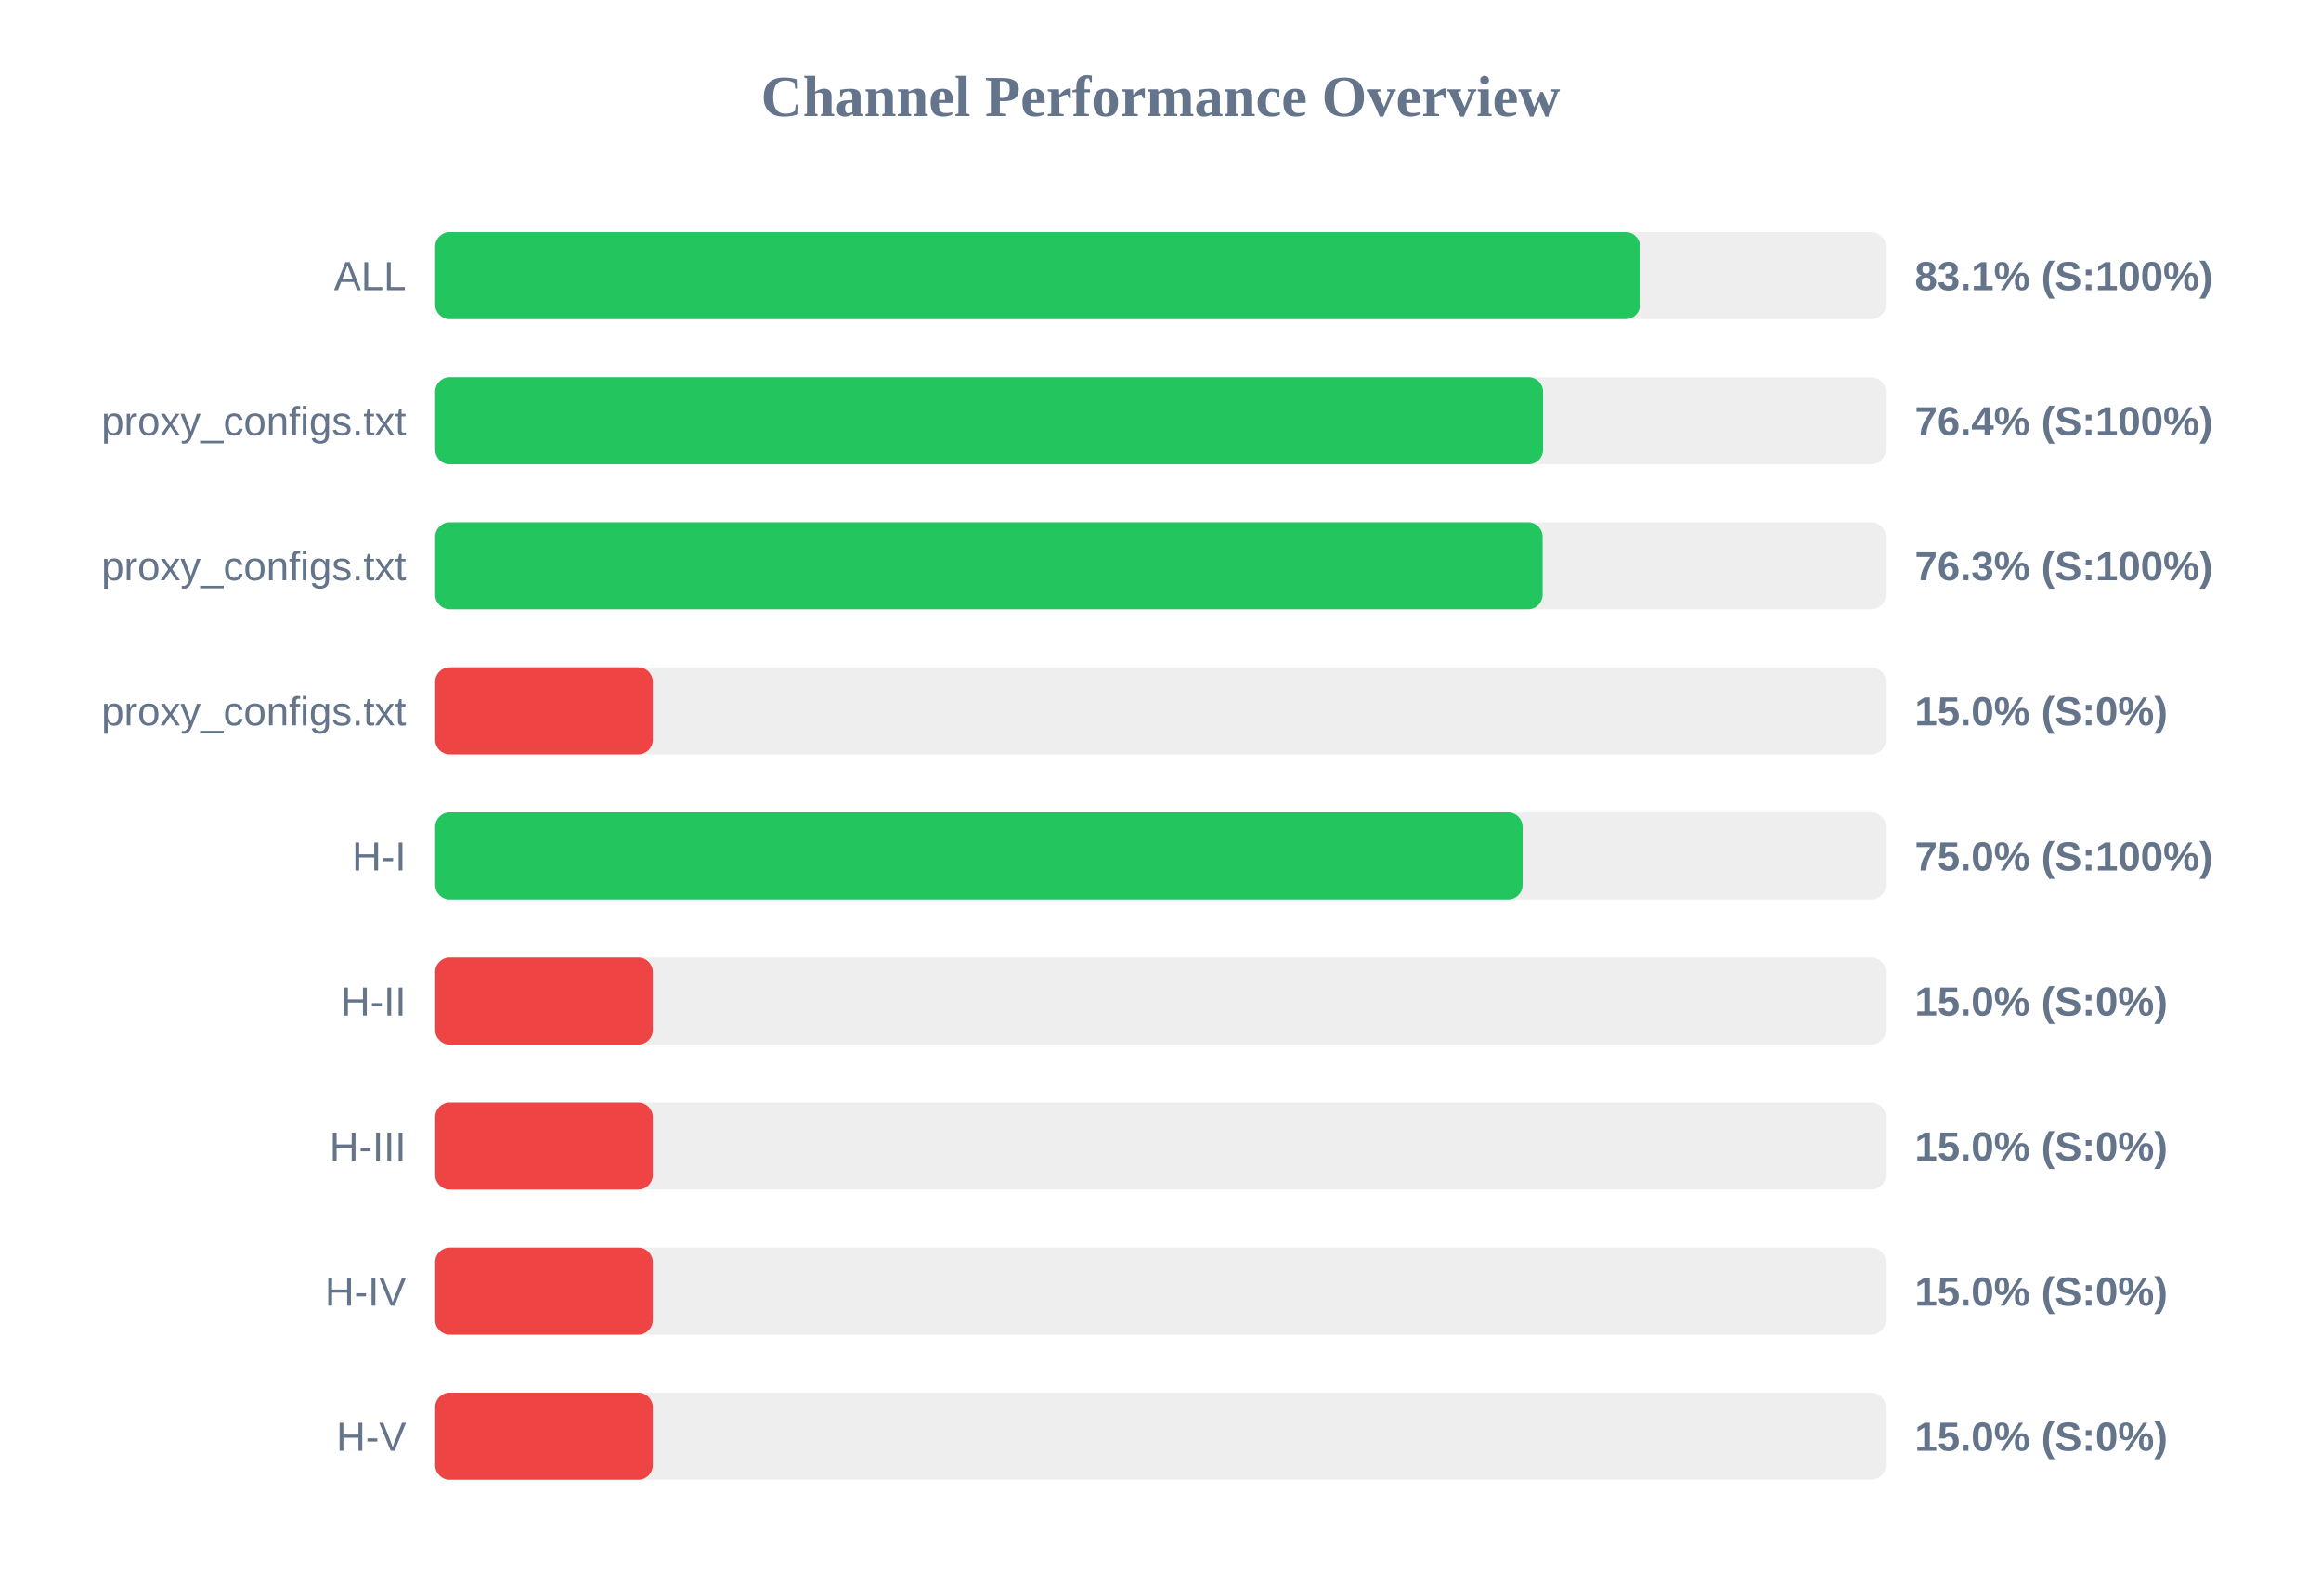
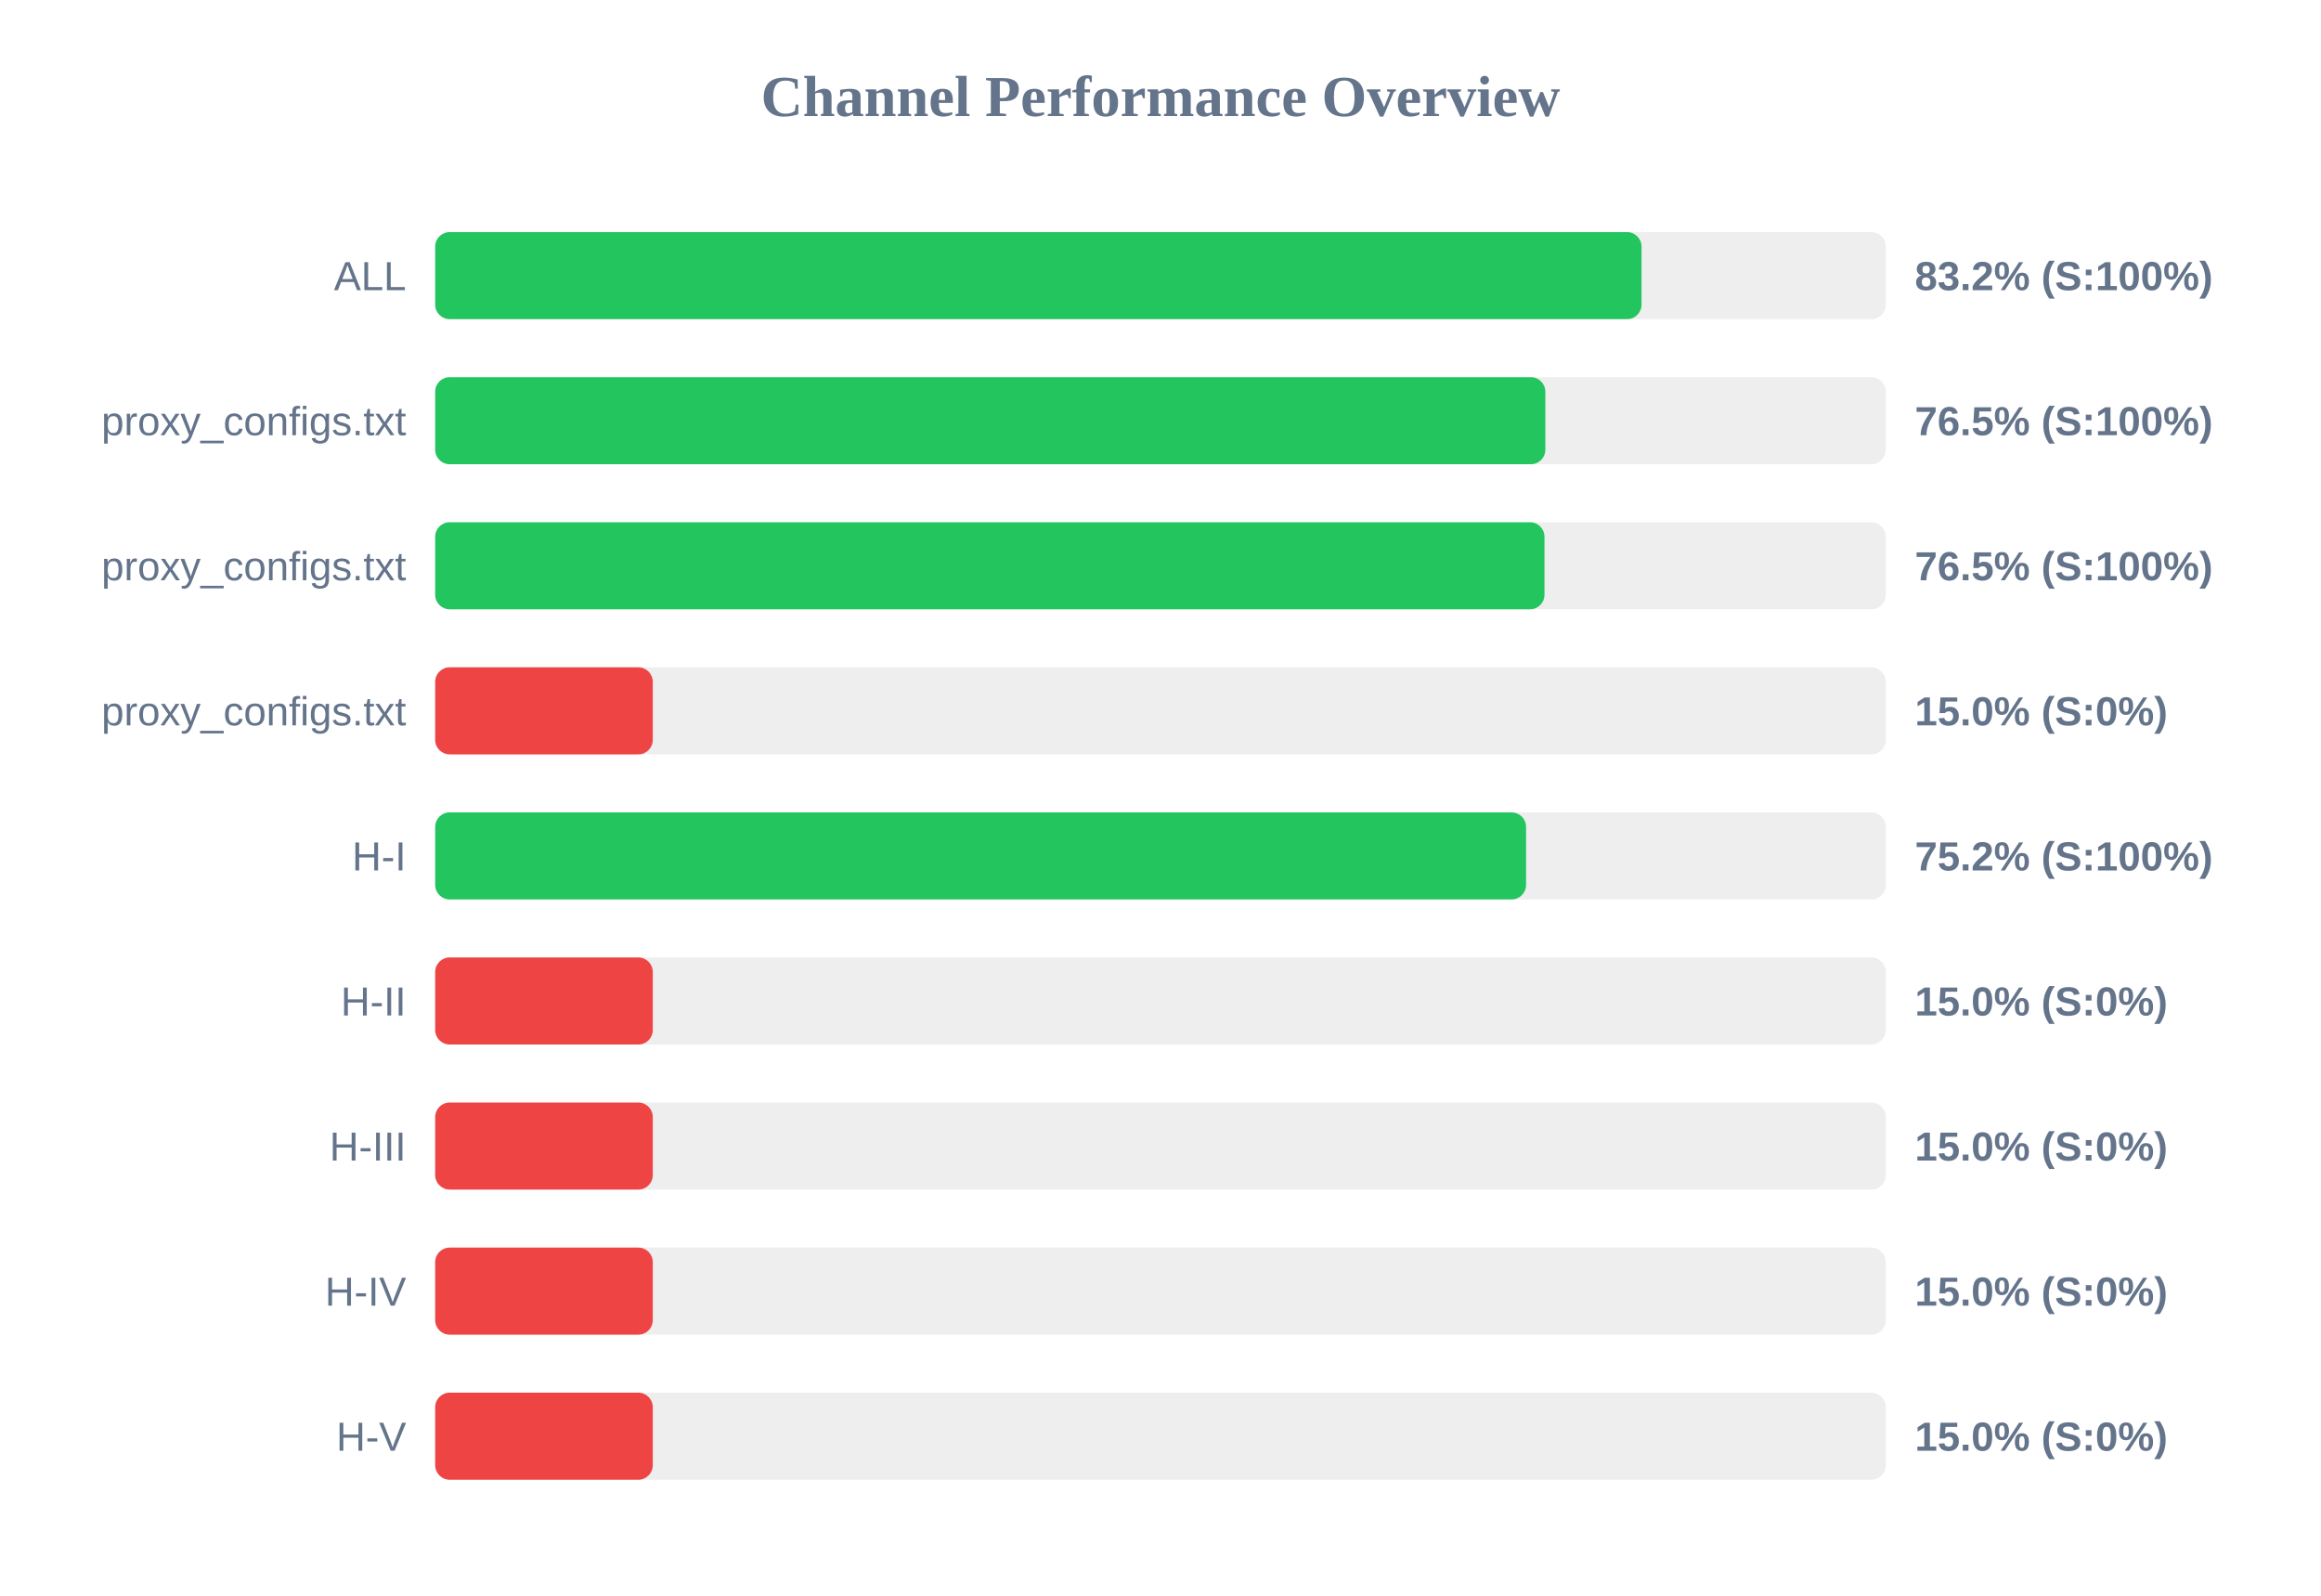
<svg xmlns="http://www.w3.org/2000/svg" width="800" height="550" version="1.1">
  <style>
        .row { font: 14px Arial; fill: #64748b; }
        .score { font: bold 14px Arial; fill: #64748b; }
    </style>
  <text x="400" y="40" text-anchor="middle" font-size="20px" font-weight="bold" fill="#64748b">Channel Performance Overview</text>
  <rect x="150" y="80" width="500" height="30" fill="#eee" rx="5" />
-   <rect x="150" y="80" width="415.3" height="30" fill="#22c55e" rx="5" />
+   <rect x="150" y="80" width="415.8" height="30" fill="#22c55e" rx="5" />
  <text x="140" y="100" text-anchor="end" class="row">ALL</text>
-   <text x="660" y="100" text-anchor="start" class="score">83.1% (S:100%)</text>
+   <text x="660" y="100" text-anchor="start" class="score">83.2% (S:100%)</text>
  <rect x="150" y="130" width="500" height="30" fill="#eee" rx="5" />
-   <rect x="150" y="130" width="381.85" height="30" fill="#22c55e" rx="5" />
+   <rect x="150" y="130" width="382.65" height="30" fill="#22c55e" rx="5" />
  <text x="140" y="150" text-anchor="end" class="row">proxy_configs.txt</text>
-   <text x="660" y="150" text-anchor="start" class="score">76.4% (S:100%)</text>
+   <text x="660" y="150" text-anchor="start" class="score">76.5% (S:100%)</text>
  <rect x="150" y="180" width="500" height="30" fill="#eee" rx="5" />
-   <rect x="150" y="180" width="381.7" height="30" fill="#22c55e" rx="5" />
+   <rect x="150" y="180" width="382.35" height="30" fill="#22c55e" rx="5" />
  <text x="140" y="200" text-anchor="end" class="row">proxy_configs.txt</text>
-   <text x="660" y="200" text-anchor="start" class="score">76.3% (S:100%)</text>
+   <text x="660" y="200" text-anchor="start" class="score">76.5% (S:100%)</text>
  <rect x="150" y="230" width="500" height="30" fill="#eee" rx="5" />
  <rect x="150" y="230" width="75.0" height="30" fill="#ef4444" rx="5" />
  <text x="140" y="250" text-anchor="end" class="row">proxy_configs.txt</text>
  <text x="660" y="250" text-anchor="start" class="score">15.0% (S:0%)</text>
  <rect x="150" y="280" width="500" height="30" fill="#eee" rx="5" />
-   <rect x="150" y="280" width="374.8" height="30" fill="#22c55e" rx="5" />
+   <rect x="150" y="280" width="376.0" height="30" fill="#22c55e" rx="5" />
  <text x="140" y="300" text-anchor="end" class="row">H-I</text>
-   <text x="660" y="300" text-anchor="start" class="score">75.0% (S:100%)</text>
+   <text x="660" y="300" text-anchor="start" class="score">75.2% (S:100%)</text>
  <rect x="150" y="330" width="500" height="30" fill="#eee" rx="5" />
  <rect x="150" y="330" width="75.0" height="30" fill="#ef4444" rx="5" />
  <text x="140" y="350" text-anchor="end" class="row">H-II</text>
  <text x="660" y="350" text-anchor="start" class="score">15.0% (S:0%)</text>
  <rect x="150" y="380" width="500" height="30" fill="#eee" rx="5" />
  <rect x="150" y="380" width="75.0" height="30" fill="#ef4444" rx="5" />
  <text x="140" y="400" text-anchor="end" class="row">H-III</text>
  <text x="660" y="400" text-anchor="start" class="score">15.0% (S:0%)</text>
  <rect x="150" y="430" width="500" height="30" fill="#eee" rx="5" />
  <rect x="150" y="430" width="75.0" height="30" fill="#ef4444" rx="5" />
  <text x="140" y="450" text-anchor="end" class="row">H-IV</text>
  <text x="660" y="450" text-anchor="start" class="score">15.0% (S:0%)</text>
  <rect x="150" y="480" width="500" height="30" fill="#eee" rx="5" />
  <rect x="150" y="480" width="75.0" height="30" fill="#ef4444" rx="5" />
  <text x="140" y="500" text-anchor="end" class="row">H-V</text>
  <text x="660" y="500" text-anchor="start" class="score">15.0% (S:0%)</text>
</svg>
